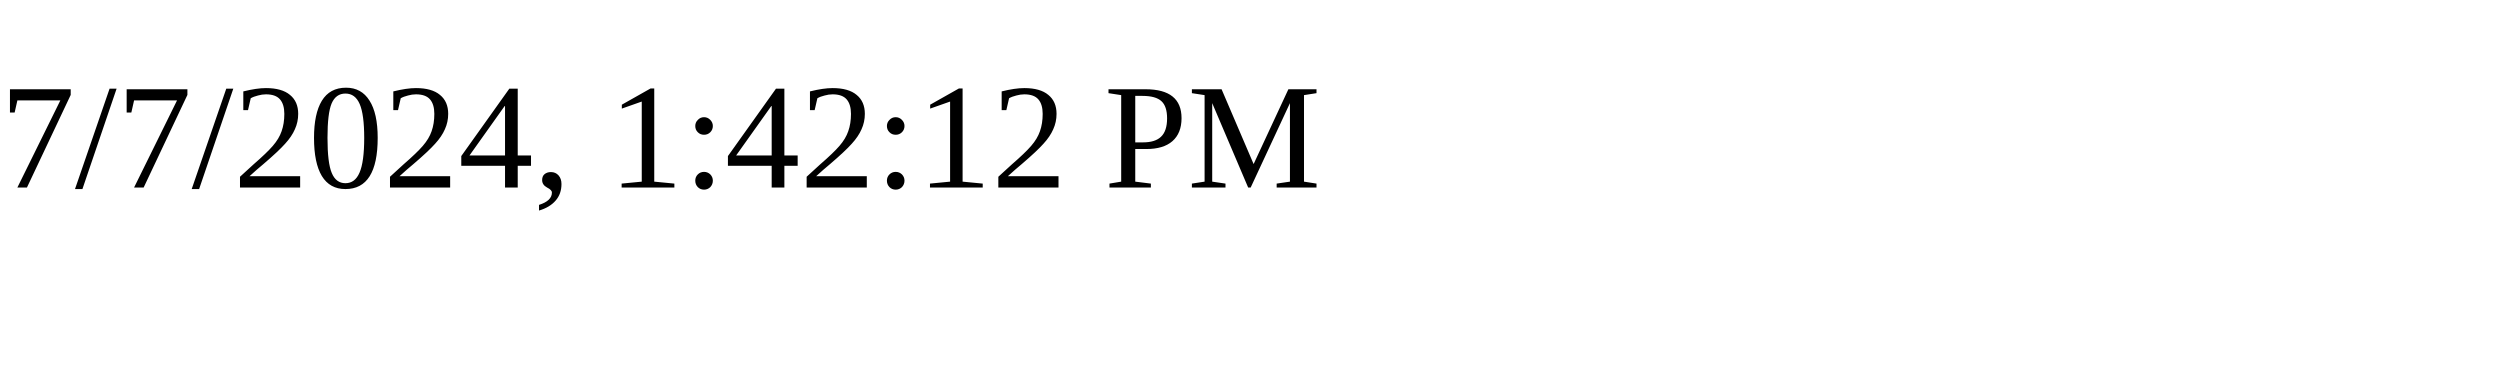
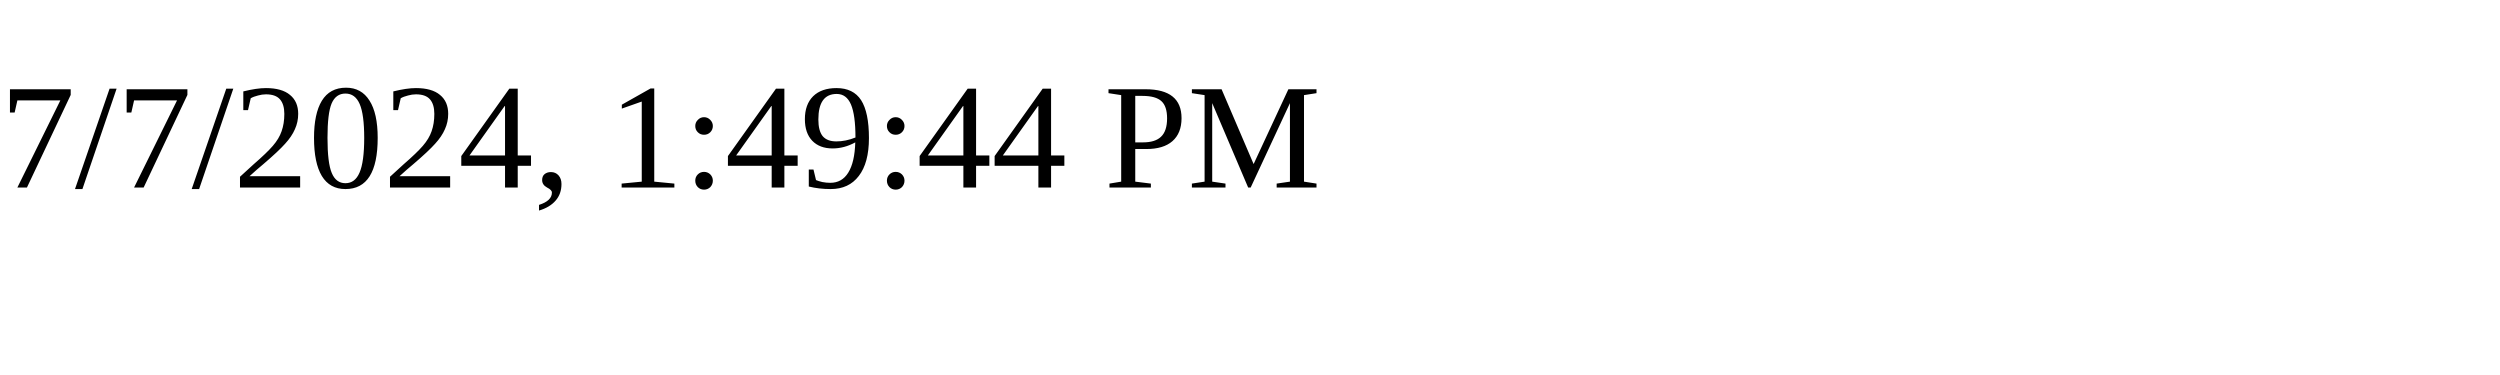
<svg xmlns="http://www.w3.org/2000/svg" height="30" width="200">
-   <text x="0" y="15">7/7/2024, 1:42:12 PM</text>
+   <text x="0" y="15">7/7/2024, 1:49:44 PM</text>
</svg>
